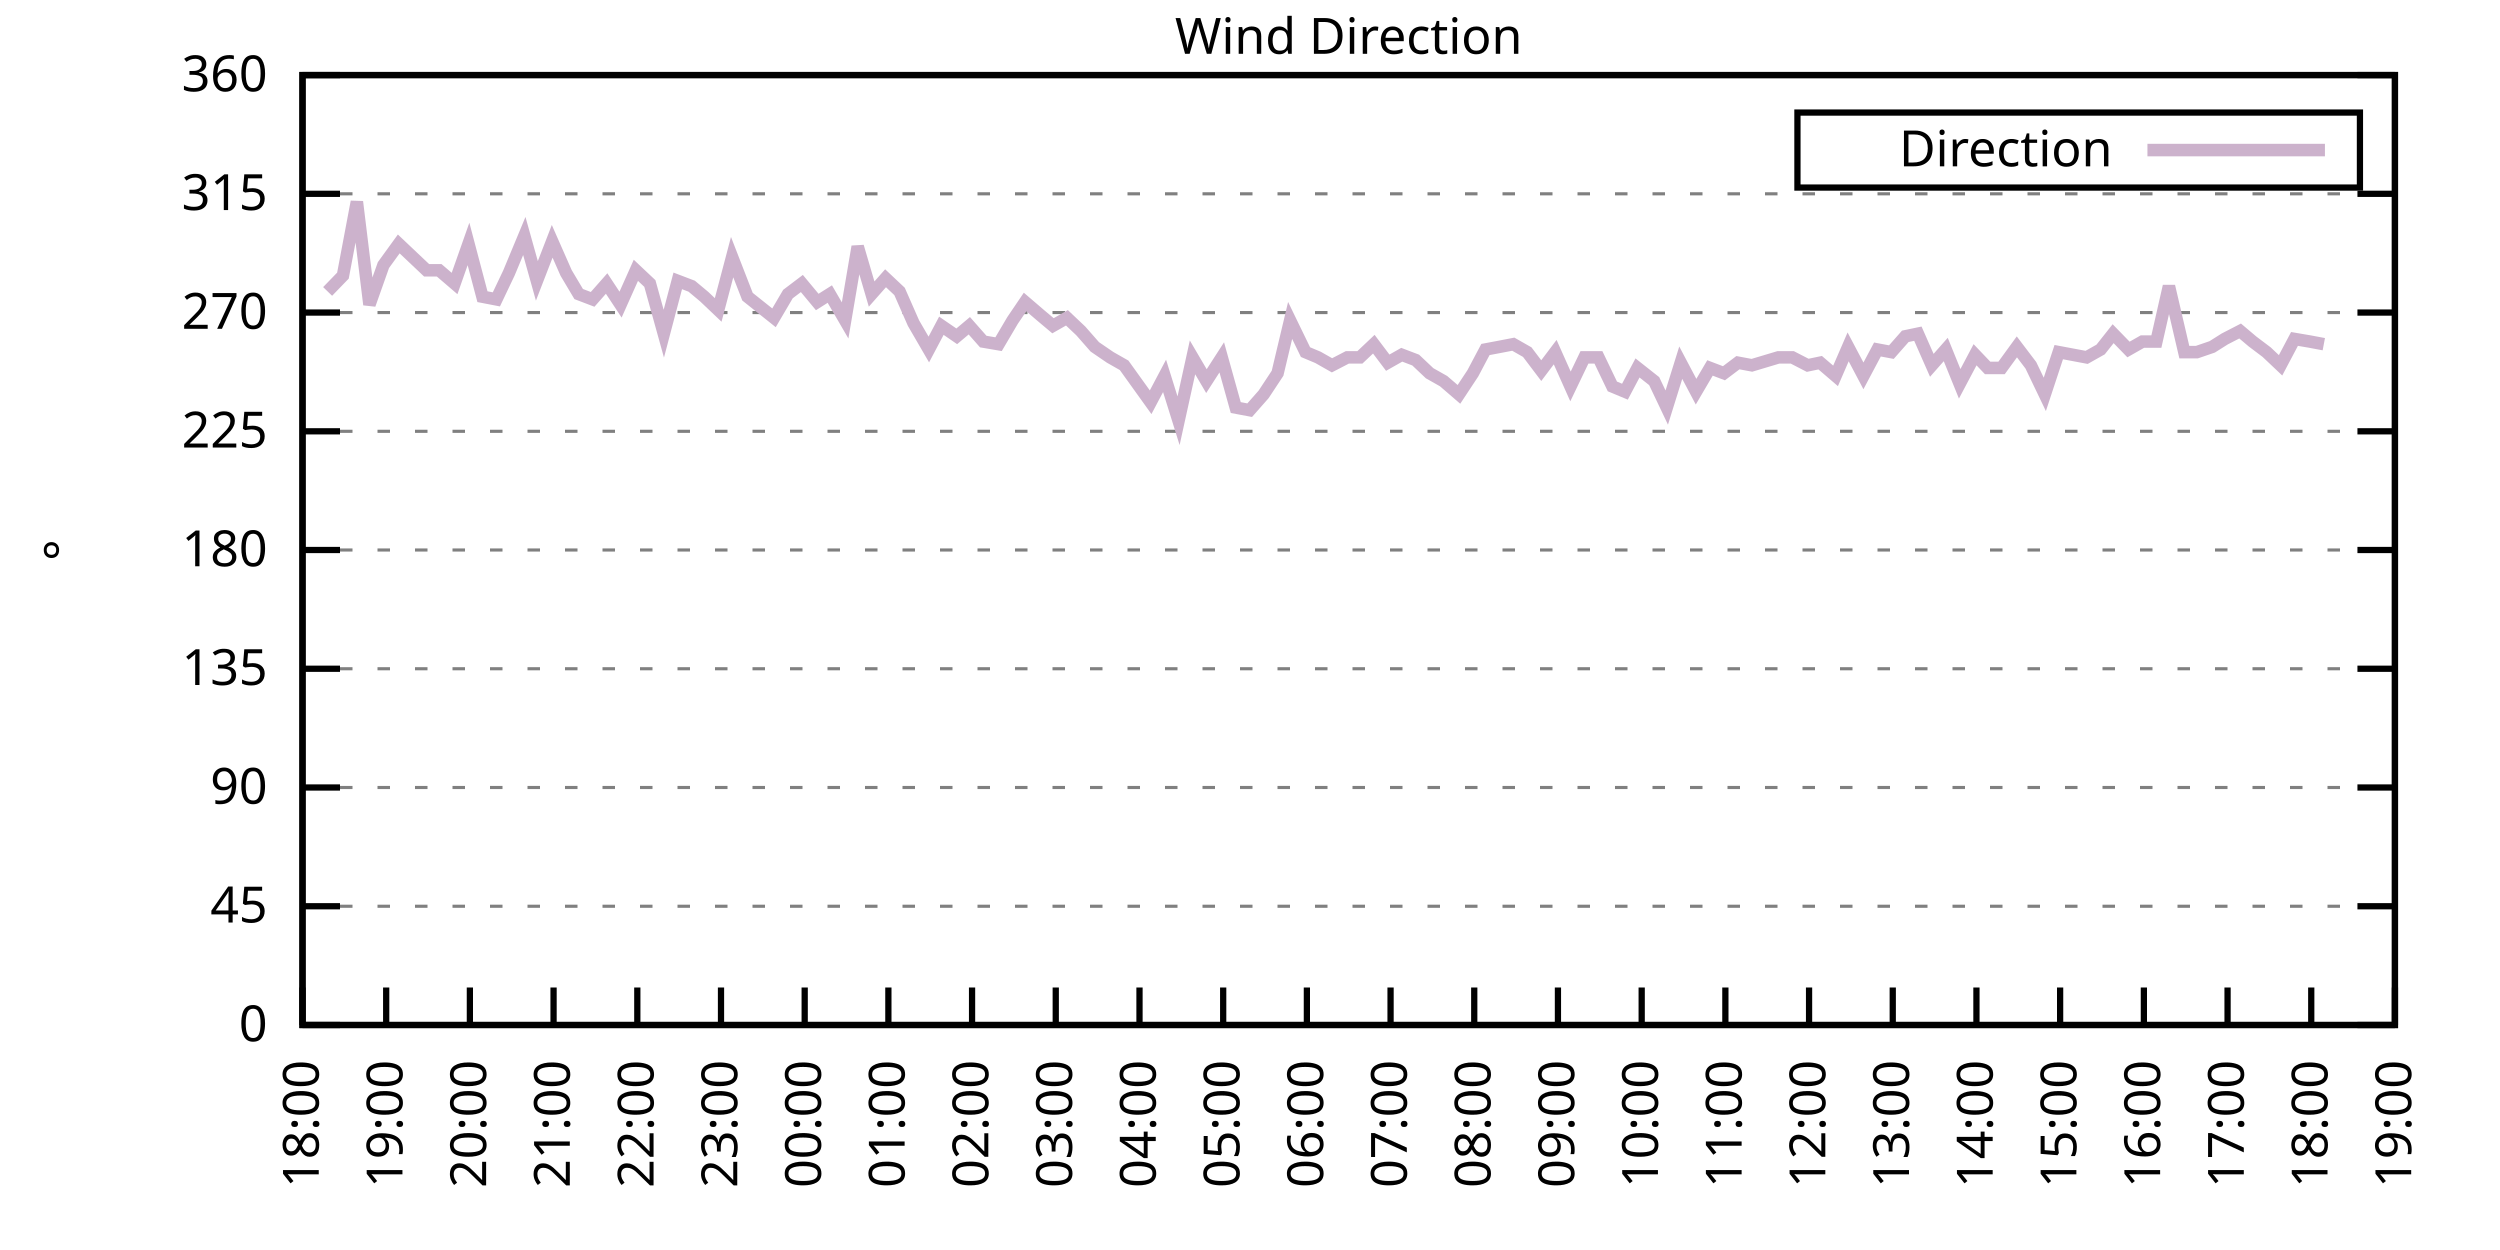
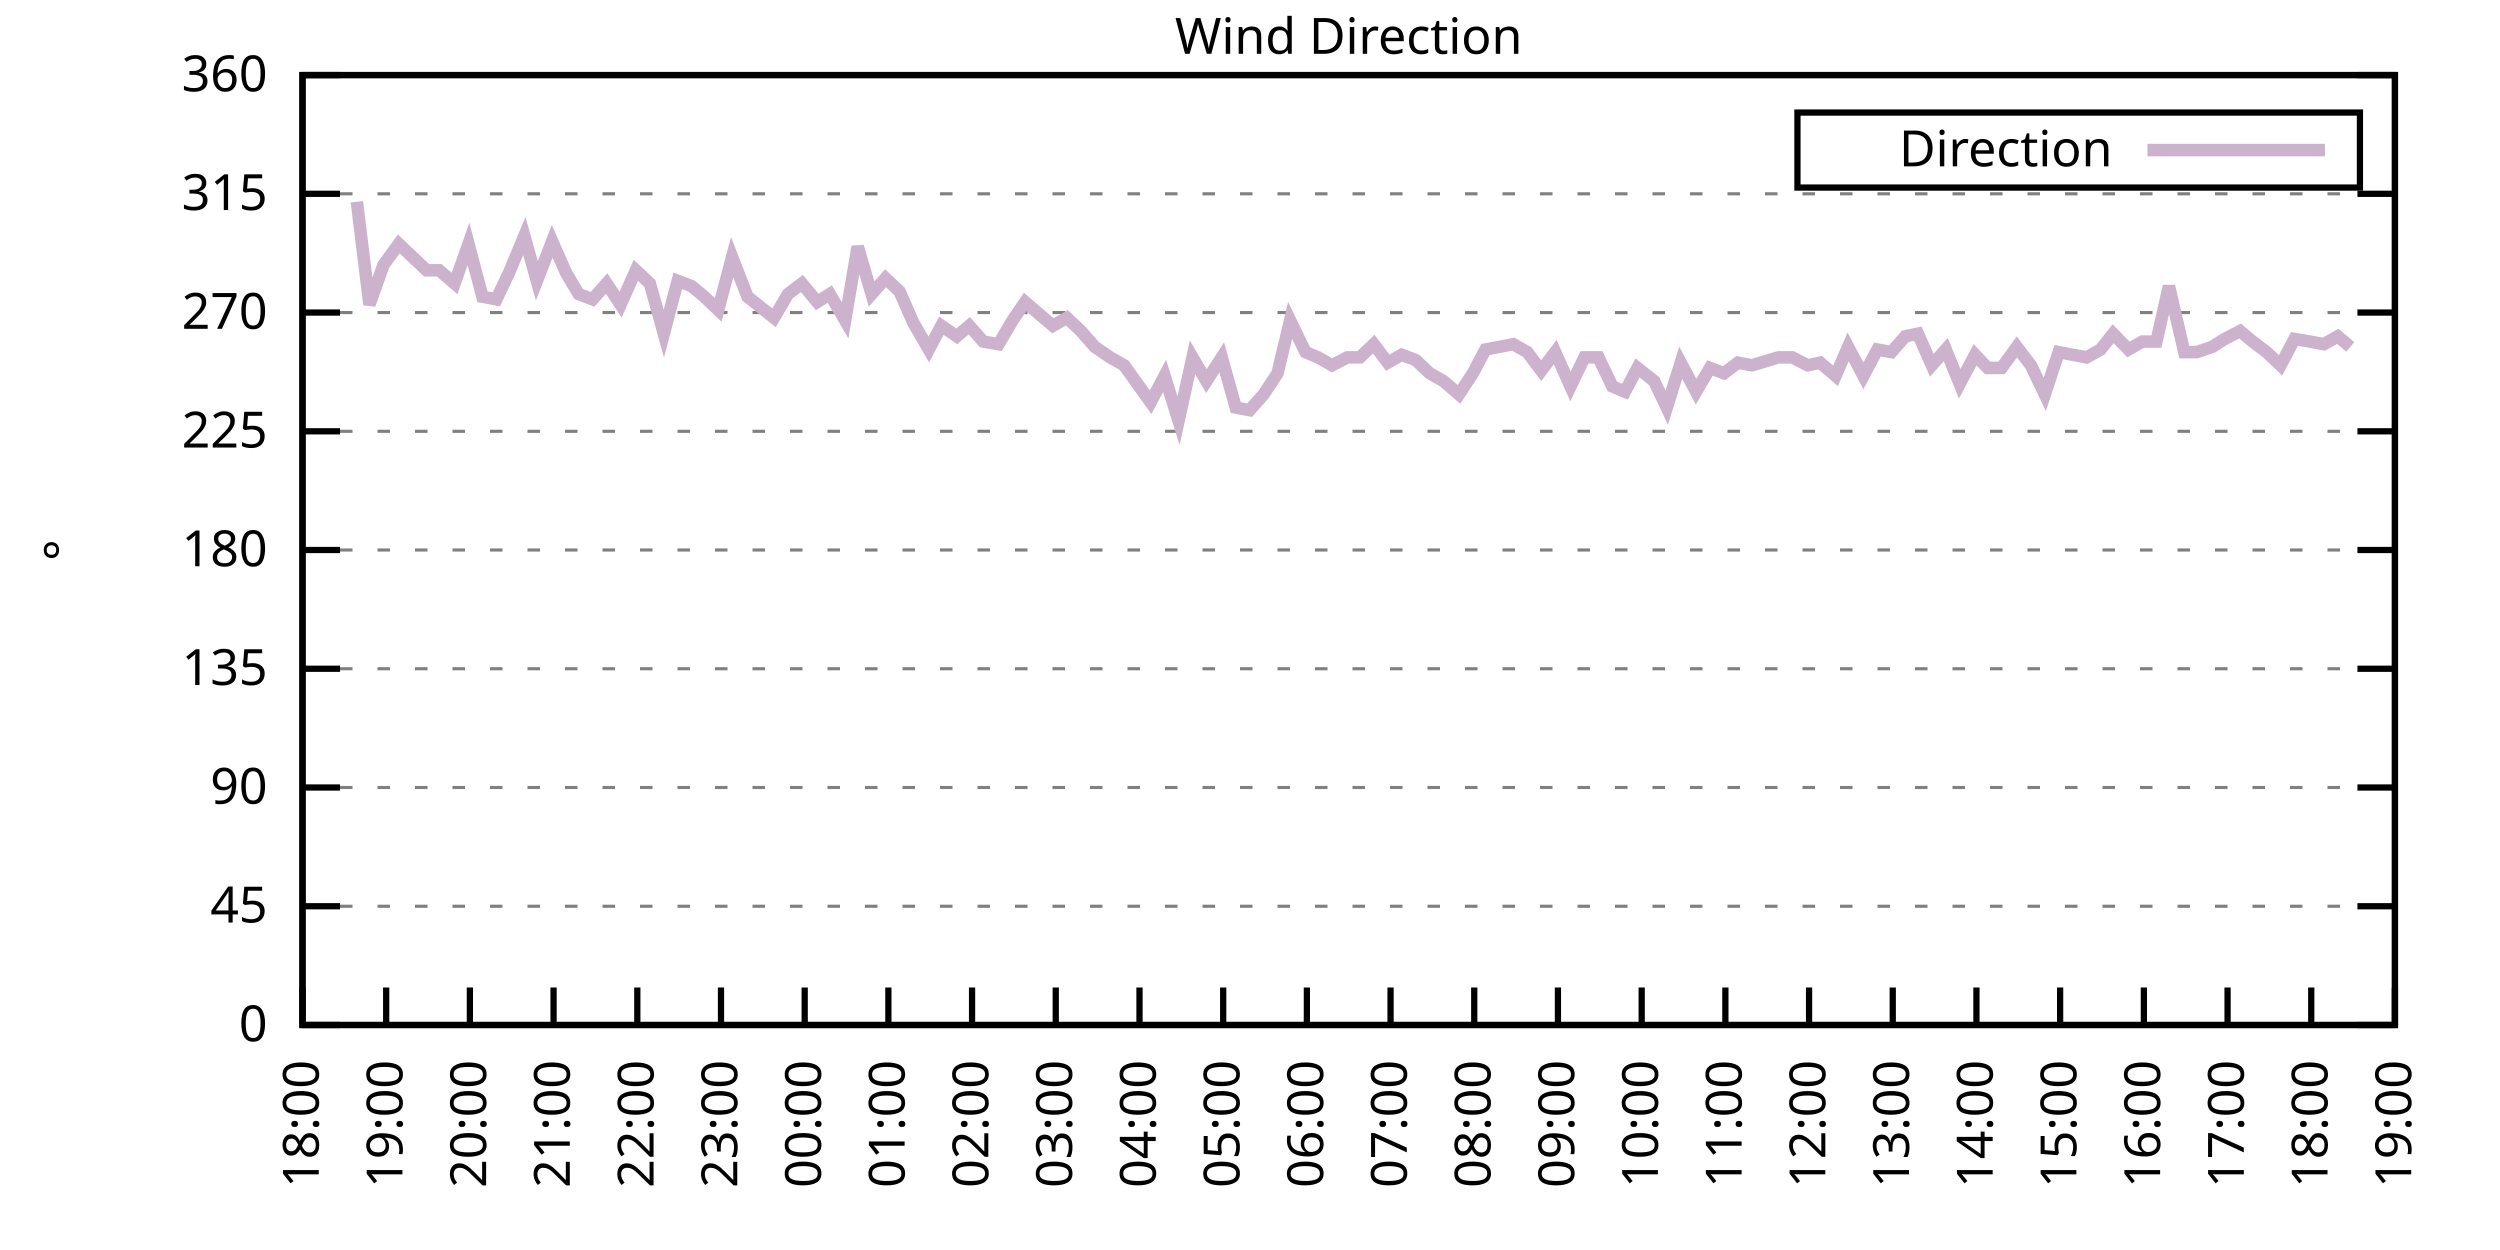
<svg xmlns="http://www.w3.org/2000/svg" xmlns:xlink="http://www.w3.org/1999/xlink" width="400" height="200" viewBox="0 0 400 200">
  <g id="gnuplot_canvas">
    <rect x="0" y="0" width="400" height="200" fill="none" />
    <defs>
      <circle id="gpDot" r="0.5" stroke-width="0.5" stroke="currentColor" />
      <path id="gpPt0" stroke-width="0.333" stroke="currentColor" d="M-1,0 h2 M0,-1 v2" />
      <path id="gpPt1" stroke-width="0.333" stroke="currentColor" d="M-1,-1 L1,1 M1,-1 L-1,1" />
      <path id="gpPt2" stroke-width="0.333" stroke="currentColor" d="M-1,0 L1,0 M0,-1 L0,1 M-1,-1 L1,1 M-1,1 L1,-1" />
      <rect id="gpPt3" stroke-width="0.333" stroke="currentColor" x="-1" y="-1" width="2" height="2" />
      <rect id="gpPt4" stroke-width="0.333" stroke="currentColor" fill="currentColor" x="-1" y="-1" width="2" height="2" />
      <circle id="gpPt5" stroke-width="0.333" stroke="currentColor" cx="0" cy="0" r="1" />
      <use xlink:href="#gpPt5" id="gpPt6" fill="currentColor" stroke="none" />
      <path id="gpPt7" stroke-width="0.333" stroke="currentColor" d="M0,-1.33 L-1.33,0.67 L1.33,0.67 z" />
      <use xlink:href="#gpPt7" id="gpPt8" fill="currentColor" stroke="none" />
      <use xlink:href="#gpPt7" id="gpPt9" stroke="currentColor" transform="rotate(180)" />
      <use xlink:href="#gpPt9" id="gpPt10" fill="currentColor" stroke="none" />
      <use xlink:href="#gpPt3" id="gpPt11" stroke="currentColor" transform="rotate(45)" />
      <use xlink:href="#gpPt11" id="gpPt12" fill="currentColor" stroke="none" />
      <path id="gpPt13" stroke-width="0.333" stroke="currentColor" d="M0,1.330 L1.265,0.411 L0.782,-1.067 L-0.782,-1.076 L-1.265,0.411 z" />
      <use xlink:href="#gpPt13" id="gpPt14" fill="currentColor" stroke="none" />
      <filter id="textbox" filterUnits="objectBoundingBox" x="0" y="0" height="1" width="1">
        <feFlood flood-color="white" flood-opacity="1" result="bgnd" />
        <feComposite in="SourceGraphic" in2="bgnd" operator="atop" />
      </filter>
      <filter id="greybox" filterUnits="objectBoundingBox" x="0" y="0" height="1" width="1">
        <feFlood flood-color="lightgrey" flood-opacity="1" result="grey" />
        <feComposite in="SourceGraphic" in2="grey" operator="atop" />
      </filter>
    </defs>
    <g fill="none" color="white" stroke="currentColor" stroke-width="1.00" stroke-linecap="butt" stroke-linejoin="miter">
</g>
    <g fill="none" color="black" stroke="currentColor" stroke-width="1.00" stroke-linecap="butt" stroke-linejoin="miter">
      <g stroke="none" shape-rendering="crispEdges">
        <polygon fill="rgb(255, 255, 255)" points="48.40,164.00 383.18,164.00 383.18,12.02 48.40,12.02 " />
      </g>
    </g>
    <g fill="none" color="black" stroke="currentColor" stroke-width="1.00" stroke-linecap="butt" stroke-linejoin="miter">
</g>
    <g fill="none" color="black" stroke="black" stroke-width="0.50" stroke-linecap="butt" stroke-linejoin="miter">
</g>
    <g fill="none" color="gray" stroke="currentColor" stroke-width="0.50" stroke-linecap="butt" stroke-linejoin="miter">
      <path stroke="gray" stroke-dasharray="2,4" class="gridline" d="M48.40,164.00 L383.19,164.00  " />
    </g>
    <g fill="none" color="gray" stroke="gray" stroke-width="1.00" stroke-linecap="butt" stroke-linejoin="miter">
</g>
    <g fill="none" color="black" stroke="currentColor" stroke-width="1.00" stroke-linecap="butt" stroke-linejoin="miter">
      <path stroke="black" d="M48.40,164.00 L54.40,164.00 M383.19,164.00 L377.19,164.00  " />
      <g transform="translate(42.80,166.60)" stroke="none" fill="black" font-family="Sans" font-size="8.00" text-anchor="end">
        <text>
          <tspan font-family="Sans"> 0</tspan>
        </text>
      </g>
    </g>
    <g fill="none" color="black" stroke="currentColor" stroke-width="1.00" stroke-linecap="butt" stroke-linejoin="miter">
</g>
    <g fill="none" color="black" stroke="black" stroke-width="0.50" stroke-linecap="butt" stroke-linejoin="miter">
</g>
    <g fill="none" color="gray" stroke="currentColor" stroke-width="0.50" stroke-linecap="butt" stroke-linejoin="miter">
      <path stroke="gray" stroke-dasharray="2,4" class="gridline" d="M48.40,145.00 L383.19,145.00  " />
    </g>
    <g fill="none" color="gray" stroke="gray" stroke-width="1.00" stroke-linecap="butt" stroke-linejoin="miter">
</g>
    <g fill="none" color="black" stroke="currentColor" stroke-width="1.00" stroke-linecap="butt" stroke-linejoin="miter">
      <path stroke="black" d="M48.40,145.00 L54.40,145.00 M383.19,145.00 L377.19,145.00  " />
      <g transform="translate(42.80,147.60)" stroke="none" fill="black" font-family="Sans" font-size="8.00" text-anchor="end">
        <text>
          <tspan font-family="Sans"> 45</tspan>
        </text>
      </g>
    </g>
    <g fill="none" color="black" stroke="currentColor" stroke-width="1.00" stroke-linecap="butt" stroke-linejoin="miter">
</g>
    <g fill="none" color="black" stroke="black" stroke-width="0.50" stroke-linecap="butt" stroke-linejoin="miter">
</g>
    <g fill="none" color="gray" stroke="currentColor" stroke-width="0.50" stroke-linecap="butt" stroke-linejoin="miter">
      <path stroke="gray" stroke-dasharray="2,4" class="gridline" d="M48.40,126.00 L383.19,126.00  " />
    </g>
    <g fill="none" color="gray" stroke="gray" stroke-width="1.00" stroke-linecap="butt" stroke-linejoin="miter">
</g>
    <g fill="none" color="black" stroke="currentColor" stroke-width="1.00" stroke-linecap="butt" stroke-linejoin="miter">
      <path stroke="black" d="M48.40,126.00 L54.40,126.00 M383.19,126.00 L377.19,126.00  " />
      <g transform="translate(42.80,128.60)" stroke="none" fill="black" font-family="Sans" font-size="8.00" text-anchor="end">
        <text>
          <tspan font-family="Sans"> 90</tspan>
        </text>
      </g>
    </g>
    <g fill="none" color="black" stroke="currentColor" stroke-width="1.00" stroke-linecap="butt" stroke-linejoin="miter">
</g>
    <g fill="none" color="black" stroke="black" stroke-width="0.50" stroke-linecap="butt" stroke-linejoin="miter">
</g>
    <g fill="none" color="gray" stroke="currentColor" stroke-width="0.50" stroke-linecap="butt" stroke-linejoin="miter">
      <path stroke="gray" stroke-dasharray="2,4" class="gridline" d="M48.40,107.00 L383.19,107.00  " />
    </g>
    <g fill="none" color="gray" stroke="gray" stroke-width="1.00" stroke-linecap="butt" stroke-linejoin="miter">
</g>
    <g fill="none" color="black" stroke="currentColor" stroke-width="1.00" stroke-linecap="butt" stroke-linejoin="miter">
      <path stroke="black" d="M48.40,107.00 L54.40,107.00 M383.19,107.00 L377.19,107.00  " />
      <g transform="translate(42.80,109.60)" stroke="none" fill="black" font-family="Sans" font-size="8.00" text-anchor="end">
        <text>
          <tspan font-family="Sans"> 135</tspan>
        </text>
      </g>
    </g>
    <g fill="none" color="black" stroke="currentColor" stroke-width="1.00" stroke-linecap="butt" stroke-linejoin="miter">
</g>
    <g fill="none" color="black" stroke="black" stroke-width="0.50" stroke-linecap="butt" stroke-linejoin="miter">
</g>
    <g fill="none" color="gray" stroke="currentColor" stroke-width="0.50" stroke-linecap="butt" stroke-linejoin="miter">
      <path stroke="gray" stroke-dasharray="2,4" class="gridline" d="M48.40,88.00 L383.19,88.00  " />
    </g>
    <g fill="none" color="gray" stroke="gray" stroke-width="1.00" stroke-linecap="butt" stroke-linejoin="miter">
</g>
    <g fill="none" color="black" stroke="currentColor" stroke-width="1.00" stroke-linecap="butt" stroke-linejoin="miter">
      <path stroke="black" d="M48.40,88.00 L54.40,88.00 M383.19,88.00 L377.19,88.00  " />
      <g transform="translate(42.80,90.60)" stroke="none" fill="black" font-family="Sans" font-size="8.00" text-anchor="end">
        <text>
          <tspan font-family="Sans"> 180</tspan>
        </text>
      </g>
    </g>
    <g fill="none" color="black" stroke="currentColor" stroke-width="1.00" stroke-linecap="butt" stroke-linejoin="miter">
</g>
    <g fill="none" color="black" stroke="black" stroke-width="0.50" stroke-linecap="butt" stroke-linejoin="miter">
</g>
    <g fill="none" color="gray" stroke="currentColor" stroke-width="0.50" stroke-linecap="butt" stroke-linejoin="miter">
      <path stroke="gray" stroke-dasharray="2,4" class="gridline" d="M48.40,69.01 L383.19,69.01  " />
    </g>
    <g fill="none" color="gray" stroke="gray" stroke-width="1.00" stroke-linecap="butt" stroke-linejoin="miter">
</g>
    <g fill="none" color="black" stroke="currentColor" stroke-width="1.00" stroke-linecap="butt" stroke-linejoin="miter">
      <path stroke="black" d="M48.40,69.01 L54.40,69.01 M383.19,69.01 L377.19,69.01  " />
      <g transform="translate(42.80,71.61)" stroke="none" fill="black" font-family="Sans" font-size="8.00" text-anchor="end">
        <text>
          <tspan font-family="Sans"> 225</tspan>
        </text>
      </g>
    </g>
    <g fill="none" color="black" stroke="currentColor" stroke-width="1.00" stroke-linecap="butt" stroke-linejoin="miter">
</g>
    <g fill="none" color="black" stroke="black" stroke-width="0.50" stroke-linecap="butt" stroke-linejoin="miter">
</g>
    <g fill="none" color="gray" stroke="currentColor" stroke-width="0.50" stroke-linecap="butt" stroke-linejoin="miter">
      <path stroke="gray" stroke-dasharray="2,4" class="gridline" d="M48.40,50.01 L383.19,50.01  " />
    </g>
    <g fill="none" color="gray" stroke="gray" stroke-width="1.00" stroke-linecap="butt" stroke-linejoin="miter">
</g>
    <g fill="none" color="black" stroke="currentColor" stroke-width="1.00" stroke-linecap="butt" stroke-linejoin="miter">
      <path stroke="black" d="M48.40,50.01 L54.40,50.01 M383.19,50.01 L377.19,50.01  " />
      <g transform="translate(42.80,52.61)" stroke="none" fill="black" font-family="Sans" font-size="8.00" text-anchor="end">
        <text>
          <tspan font-family="Sans"> 270</tspan>
        </text>
      </g>
    </g>
    <g fill="none" color="black" stroke="currentColor" stroke-width="1.00" stroke-linecap="butt" stroke-linejoin="miter">
</g>
    <g fill="none" color="black" stroke="black" stroke-width="0.50" stroke-linecap="butt" stroke-linejoin="miter">
</g>
    <g fill="none" color="gray" stroke="currentColor" stroke-width="0.50" stroke-linecap="butt" stroke-linejoin="miter">
      <path stroke="gray" stroke-dasharray="2,4" class="gridline" d="M48.40,31.01 L383.19,31.01  " />
    </g>
    <g fill="none" color="gray" stroke="gray" stroke-width="1.00" stroke-linecap="butt" stroke-linejoin="miter">
</g>
    <g fill="none" color="black" stroke="currentColor" stroke-width="1.00" stroke-linecap="butt" stroke-linejoin="miter">
      <path stroke="black" d="M48.40,31.01 L54.40,31.01 M383.19,31.01 L377.19,31.01  " />
      <g transform="translate(42.80,33.61)" stroke="none" fill="black" font-family="Sans" font-size="8.00" text-anchor="end">
        <text>
          <tspan font-family="Sans"> 315</tspan>
        </text>
      </g>
    </g>
    <g fill="none" color="black" stroke="currentColor" stroke-width="1.00" stroke-linecap="butt" stroke-linejoin="miter">
</g>
    <g fill="none" color="black" stroke="black" stroke-width="0.50" stroke-linecap="butt" stroke-linejoin="miter">
</g>
    <g fill="none" color="gray" stroke="currentColor" stroke-width="0.50" stroke-linecap="butt" stroke-linejoin="miter">
      <path stroke="gray" stroke-dasharray="2,4" class="gridline" d="M48.40,12.01 L383.19,12.01  " />
    </g>
    <g fill="none" color="gray" stroke="gray" stroke-width="1.00" stroke-linecap="butt" stroke-linejoin="miter">
</g>
    <g fill="none" color="black" stroke="currentColor" stroke-width="1.00" stroke-linecap="butt" stroke-linejoin="miter">
      <path stroke="black" d="M48.40,12.01 L54.40,12.01 M383.19,12.01 L377.19,12.01  " />
      <g transform="translate(42.80,14.61)" stroke="none" fill="black" font-family="Sans" font-size="8.00" text-anchor="end">
        <text>
          <tspan font-family="Sans"> 360</tspan>
        </text>
      </g>
    </g>
    <g fill="none" color="black" stroke="currentColor" stroke-width="1.00" stroke-linecap="butt" stroke-linejoin="miter">
      <path stroke="black" d="M48.40,164.00 L48.40,158.00  " />
      <g transform="translate(51.00,169.60) rotate(270.00)" stroke="none" fill="black" font-family="Sans" font-size="8.00" text-anchor="end">
        <text>
          <tspan font-family="Sans">18:00</tspan>
        </text>
      </g>
    </g>
    <g fill="none" color="black" stroke="currentColor" stroke-width="1.00" stroke-linecap="butt" stroke-linejoin="miter">
      <path stroke="black" d="M61.79,164.00 L61.79,158.00  " />
      <g transform="translate(64.39,169.60) rotate(270.00)" stroke="none" fill="black" font-family="Sans" font-size="8.00" text-anchor="end">
        <text>
          <tspan font-family="Sans">19:00</tspan>
        </text>
      </g>
    </g>
    <g fill="none" color="black" stroke="currentColor" stroke-width="1.00" stroke-linecap="butt" stroke-linejoin="miter">
      <path stroke="black" d="M75.18,164.00 L75.18,158.00  " />
      <g transform="translate(77.78,169.60) rotate(270.00)" stroke="none" fill="black" font-family="Sans" font-size="8.00" text-anchor="end">
        <text>
          <tspan font-family="Sans">20:00</tspan>
        </text>
      </g>
    </g>
    <g fill="none" color="black" stroke="currentColor" stroke-width="1.00" stroke-linecap="butt" stroke-linejoin="miter">
      <path stroke="black" d="M88.57,164.00 L88.57,158.00  " />
      <g transform="translate(91.17,169.60) rotate(270.00)" stroke="none" fill="black" font-family="Sans" font-size="8.00" text-anchor="end">
        <text>
          <tspan font-family="Sans">21:00</tspan>
        </text>
      </g>
    </g>
    <g fill="none" color="black" stroke="currentColor" stroke-width="1.00" stroke-linecap="butt" stroke-linejoin="miter">
      <path stroke="black" d="M101.97,164.00 L101.97,158.00  " />
      <g transform="translate(104.57,169.60) rotate(270.00)" stroke="none" fill="black" font-family="Sans" font-size="8.00" text-anchor="end">
        <text>
          <tspan font-family="Sans">22:00</tspan>
        </text>
      </g>
    </g>
    <g fill="none" color="black" stroke="currentColor" stroke-width="1.00" stroke-linecap="butt" stroke-linejoin="miter">
      <path stroke="black" d="M115.36,164.00 L115.36,158.00  " />
      <g transform="translate(117.96,169.60) rotate(270.00)" stroke="none" fill="black" font-family="Sans" font-size="8.00" text-anchor="end">
        <text>
          <tspan font-family="Sans">23:00</tspan>
        </text>
      </g>
    </g>
    <g fill="none" color="black" stroke="currentColor" stroke-width="1.00" stroke-linecap="butt" stroke-linejoin="miter">
      <path stroke="black" d="M128.75,164.00 L128.75,158.00  " />
      <g transform="translate(131.35,169.60) rotate(270.00)" stroke="none" fill="black" font-family="Sans" font-size="8.00" text-anchor="end">
        <text>
          <tspan font-family="Sans">00:00</tspan>
        </text>
      </g>
    </g>
    <g fill="none" color="black" stroke="currentColor" stroke-width="1.00" stroke-linecap="butt" stroke-linejoin="miter">
      <path stroke="black" d="M142.14,164.00 L142.14,158.00  " />
      <g transform="translate(144.74,169.60) rotate(270.00)" stroke="none" fill="black" font-family="Sans" font-size="8.00" text-anchor="end">
        <text>
          <tspan font-family="Sans">01:00</tspan>
        </text>
      </g>
    </g>
    <g fill="none" color="black" stroke="currentColor" stroke-width="1.00" stroke-linecap="butt" stroke-linejoin="miter">
      <path stroke="black" d="M155.53,164.00 L155.53,158.00  " />
      <g transform="translate(158.13,169.60) rotate(270.00)" stroke="none" fill="black" font-family="Sans" font-size="8.00" text-anchor="end">
        <text>
          <tspan font-family="Sans">02:00</tspan>
        </text>
      </g>
    </g>
    <g fill="none" color="black" stroke="currentColor" stroke-width="1.00" stroke-linecap="butt" stroke-linejoin="miter">
      <path stroke="black" d="M168.92,164.00 L168.92,158.00  " />
      <g transform="translate(171.52,169.60) rotate(270.00)" stroke="none" fill="black" font-family="Sans" font-size="8.00" text-anchor="end">
        <text>
          <tspan font-family="Sans">03:00</tspan>
        </text>
      </g>
    </g>
    <g fill="none" color="black" stroke="currentColor" stroke-width="1.00" stroke-linecap="butt" stroke-linejoin="miter">
      <path stroke="black" d="M182.32,164.00 L182.32,158.00  " />
      <g transform="translate(184.92,169.60) rotate(270.00)" stroke="none" fill="black" font-family="Sans" font-size="8.00" text-anchor="end">
        <text>
          <tspan font-family="Sans">04:00</tspan>
        </text>
      </g>
    </g>
    <g fill="none" color="black" stroke="currentColor" stroke-width="1.00" stroke-linecap="butt" stroke-linejoin="miter">
      <path stroke="black" d="M195.71,164.00 L195.71,158.00  " />
      <g transform="translate(198.31,169.60) rotate(270.00)" stroke="none" fill="black" font-family="Sans" font-size="8.00" text-anchor="end">
        <text>
          <tspan font-family="Sans">05:00</tspan>
        </text>
      </g>
    </g>
    <g fill="none" color="black" stroke="currentColor" stroke-width="1.00" stroke-linecap="butt" stroke-linejoin="miter">
      <path stroke="black" d="M209.10,164.00 L209.10,158.00  " />
      <g transform="translate(211.70,169.60) rotate(270.00)" stroke="none" fill="black" font-family="Sans" font-size="8.00" text-anchor="end">
        <text>
          <tspan font-family="Sans">06:00</tspan>
        </text>
      </g>
    </g>
    <g fill="none" color="black" stroke="currentColor" stroke-width="1.00" stroke-linecap="butt" stroke-linejoin="miter">
      <path stroke="black" d="M222.49,164.00 L222.49,158.00  " />
      <g transform="translate(225.09,169.60) rotate(270.00)" stroke="none" fill="black" font-family="Sans" font-size="8.00" text-anchor="end">
        <text>
          <tspan font-family="Sans">07:00</tspan>
        </text>
      </g>
    </g>
    <g fill="none" color="black" stroke="currentColor" stroke-width="1.00" stroke-linecap="butt" stroke-linejoin="miter">
      <path stroke="black" d="M235.88,164.00 L235.88,158.00  " />
      <g transform="translate(238.48,169.60) rotate(270.00)" stroke="none" fill="black" font-family="Sans" font-size="8.00" text-anchor="end">
        <text>
          <tspan font-family="Sans">08:00</tspan>
        </text>
      </g>
    </g>
    <g fill="none" color="black" stroke="currentColor" stroke-width="1.00" stroke-linecap="butt" stroke-linejoin="miter">
      <path stroke="black" d="M249.27,164.00 L249.27,158.00  " />
      <g transform="translate(251.87,169.60) rotate(270.00)" stroke="none" fill="black" font-family="Sans" font-size="8.00" text-anchor="end">
        <text>
          <tspan font-family="Sans">09:00</tspan>
        </text>
      </g>
    </g>
    <g fill="none" color="black" stroke="currentColor" stroke-width="1.00" stroke-linecap="butt" stroke-linejoin="miter">
      <path stroke="black" d="M262.67,164.00 L262.67,158.00  " />
      <g transform="translate(265.27,169.60) rotate(270.00)" stroke="none" fill="black" font-family="Sans" font-size="8.00" text-anchor="end">
        <text>
          <tspan font-family="Sans">10:00</tspan>
        </text>
      </g>
    </g>
    <g fill="none" color="black" stroke="currentColor" stroke-width="1.00" stroke-linecap="butt" stroke-linejoin="miter">
      <path stroke="black" d="M276.06,164.00 L276.06,158.00  " />
      <g transform="translate(278.66,169.60) rotate(270.00)" stroke="none" fill="black" font-family="Sans" font-size="8.00" text-anchor="end">
        <text>
          <tspan font-family="Sans">11:00</tspan>
        </text>
      </g>
    </g>
    <g fill="none" color="black" stroke="currentColor" stroke-width="1.00" stroke-linecap="butt" stroke-linejoin="miter">
      <path stroke="black" d="M289.45,164.00 L289.45,158.00  " />
      <g transform="translate(292.05,169.60) rotate(270.00)" stroke="none" fill="black" font-family="Sans" font-size="8.00" text-anchor="end">
        <text>
          <tspan font-family="Sans">12:00</tspan>
        </text>
      </g>
    </g>
    <g fill="none" color="black" stroke="currentColor" stroke-width="1.00" stroke-linecap="butt" stroke-linejoin="miter">
      <path stroke="black" d="M302.84,164.00 L302.84,158.00  " />
      <g transform="translate(305.44,169.60) rotate(270.00)" stroke="none" fill="black" font-family="Sans" font-size="8.00" text-anchor="end">
        <text>
          <tspan font-family="Sans">13:00</tspan>
        </text>
      </g>
    </g>
    <g fill="none" color="black" stroke="currentColor" stroke-width="1.00" stroke-linecap="butt" stroke-linejoin="miter">
      <path stroke="black" d="M316.23,164.00 L316.23,158.00  " />
      <g transform="translate(318.83,169.60) rotate(270.00)" stroke="none" fill="black" font-family="Sans" font-size="8.00" text-anchor="end">
        <text>
          <tspan font-family="Sans">14:00</tspan>
        </text>
      </g>
    </g>
    <g fill="none" color="black" stroke="currentColor" stroke-width="1.00" stroke-linecap="butt" stroke-linejoin="miter">
      <path stroke="black" d="M329.62,164.00 L329.62,158.00  " />
      <g transform="translate(332.22,169.60) rotate(270.00)" stroke="none" fill="black" font-family="Sans" font-size="8.00" text-anchor="end">
        <text>
          <tspan font-family="Sans">15:00</tspan>
        </text>
      </g>
    </g>
    <g fill="none" color="black" stroke="currentColor" stroke-width="1.00" stroke-linecap="butt" stroke-linejoin="miter">
      <path stroke="black" d="M343.02,164.00 L343.02,158.00  " />
      <g transform="translate(345.62,169.60) rotate(270.00)" stroke="none" fill="black" font-family="Sans" font-size="8.00" text-anchor="end">
        <text>
          <tspan font-family="Sans">16:00</tspan>
        </text>
      </g>
    </g>
    <g fill="none" color="black" stroke="currentColor" stroke-width="1.00" stroke-linecap="butt" stroke-linejoin="miter">
      <path stroke="black" d="M356.41,164.00 L356.41,158.00  " />
      <g transform="translate(359.01,169.60) rotate(270.00)" stroke="none" fill="black" font-family="Sans" font-size="8.00" text-anchor="end">
        <text>
          <tspan font-family="Sans">17:00</tspan>
        </text>
      </g>
    </g>
    <g fill="none" color="black" stroke="currentColor" stroke-width="1.00" stroke-linecap="butt" stroke-linejoin="miter">
      <path stroke="black" d="M369.80,164.00 L369.80,158.00  " />
      <g transform="translate(372.40,169.60) rotate(270.00)" stroke="none" fill="black" font-family="Sans" font-size="8.00" text-anchor="end">
        <text>
          <tspan font-family="Sans">18:00</tspan>
        </text>
      </g>
    </g>
    <g fill="none" color="black" stroke="currentColor" stroke-width="1.00" stroke-linecap="butt" stroke-linejoin="miter">
      <path stroke="black" d="M383.19,164.00 L383.19,158.00  " />
      <g transform="translate(385.79,169.60) rotate(270.00)" stroke="none" fill="black" font-family="Sans" font-size="8.00" text-anchor="end">
        <text>
          <tspan font-family="Sans">19:00</tspan>
        </text>
      </g>
    </g>
    <g fill="none" color="black" stroke="currentColor" stroke-width="1.00" stroke-linecap="butt" stroke-linejoin="miter">
</g>
    <g fill="none" color="black" stroke="currentColor" stroke-width="1.00" stroke-linecap="butt" stroke-linejoin="miter">
      <path stroke="black" d="M48.40,12.01 L48.40,164.00 L383.19,164.00 L383.19,12.01 L48.40,12.01 Z  " />
    </g>
    <g fill="none" color="black" stroke="currentColor" stroke-width="1.00" stroke-linecap="butt" stroke-linejoin="miter">
</g>
    <g fill="none" color="black" stroke="currentColor" stroke-width="1.00" stroke-linecap="butt" stroke-linejoin="miter">
      <path stroke="black" d="M287.59,30.01 L287.59,18.01 L377.59,18.01 L377.59,30.01 L287.59,30.01 Z  " />
    </g>
    <g id="Wind_direction_plot_1">
      <g fill="none" color="white" stroke="black" stroke-width="2.00" stroke-linecap="butt" stroke-linejoin="miter">
</g>
      <g fill="none" color="black" stroke="currentColor" stroke-width="2.00" stroke-linecap="butt" stroke-linejoin="miter">
        <g transform="translate(337.99,26.61)" stroke="none" fill="black" font-family="Sans" font-size="8.00" text-anchor="end">
          <text>
            <tspan font-family="Sans">Direction</tspan>
          </text>
        </g>
      </g>
      <g fill="none" color="black" stroke="currentColor" stroke-width="2.00" stroke-linecap="butt" stroke-linejoin="miter">
-         <path stroke="rgb(204, 178, 204)" d="M343.59,24.01 L371.99,24.01 M52.42,46.63 L54.87,44.10 L57.10,32.28 L59.11,48.74 L61.35,42.41 L63.80,39.03   L66.03,41.14 L68.26,43.25 L70.27,43.25 L72.73,45.36 L74.96,39.03 L77.19,47.47 L79.42,47.90 L81.43,43.67   L83.89,37.76 L85.90,44.94 L88.35,38.61 L90.58,43.67 L92.59,47.05 L94.82,47.90 L97.06,45.36 L99.29,48.74   L101.74,43.25 L103.98,45.36 L106.21,53.39 L108.44,44.94 L110.67,45.79 L112.68,47.47 L114.91,49.59 L117.14,41.14   L119.60,47.47 L123.84,50.85 L126.07,47.05 L128.30,45.36 L130.76,48.32 L132.77,47.05 L135.22,51.27 L137.23,39.45   L139.46,47.05 L141.69,44.52 L143.93,46.63 L146.16,51.70 L148.61,55.92 L150.62,52.12 L153.08,53.81 L155.09,52.12   L157.32,54.65 L159.77,55.07 L162.01,51.27 L164.01,48.32 L166.47,50.43 L168.48,52.12 L170.71,50.85 L172.94,52.96   L175.17,55.50 L177.63,57.18 L179.86,58.45 L184.10,64.36 L186.33,60.14 L188.57,67.32 L190.80,57.18 L193.03,60.98   L195.48,57.18 L197.72,65.21 L199.95,65.63 L202.18,63.10 L204.41,59.72 L206.42,51.27 L208.88,56.34 L210.88,57.18   L213.12,58.45 L215.57,57.18 L217.58,57.18 L219.81,55.07 L222.04,58.03 L224.28,56.76 L226.51,57.61 L228.74,59.72   L230.97,60.98 L233.43,63.10 L235.66,59.72 L237.67,55.92 L239.90,55.50 L242.13,55.07 L244.36,56.34 L246.60,59.30   L248.83,56.34 L251.28,61.83 L253.51,57.18 L255.75,57.18 L257.98,61.83 L259.99,62.67 L262.00,58.87 L264.67,60.98   L266.68,65.21 L268.92,58.03 L271.37,62.67 L273.60,58.87 L275.83,59.72 L278.07,58.03 L280.30,58.45 L284.54,57.18   L286.77,57.18 L289.23,58.45 L291.23,58.03 L293.69,60.14 L295.70,55.50 L298.15,60.14 L300.39,55.92 L302.62,56.34   L304.85,53.81 L306.86,53.39 L309.09,58.45 L311.32,55.92 L313.55,61.41 L316.01,56.76 L318.02,58.87 L320.25,58.87   L322.70,55.50 L324.94,58.45 L327.17,63.10 L329.40,56.34 L333.86,57.18 L336.10,55.92 L338.10,53.39 L340.56,55.92   L342.79,54.65 L345.02,54.65 L347.03,45.79 L349.49,56.34 L351.50,56.34 L353.95,55.50 L355.96,54.23 L358.42,52.96   L360.42,54.65 L362.66,56.34 L364.89,58.45 L367.12,54.23 L369.58,54.65 L371.81,55.07  " />
+         <path stroke="rgb(204, 178, 204)" d="M343.59,24.01 L371.99,24.01 M57.10,32.28 L59.11,48.74 L61.35,42.41 L63.80,39.03 L66.03,41.14 L68.26,43.25   L70.27,43.25 L72.73,45.36 L74.96,39.03 L77.19,47.47 L79.42,47.90 L81.43,43.67 L83.89,37.76 L85.90,44.94   L88.35,38.61 L90.58,43.67 L92.59,47.05 L94.82,47.90 L97.06,45.36 L99.29,48.74 L101.74,43.25 L103.98,45.36   L106.21,53.39 L108.44,44.94 L110.67,45.79 L112.68,47.47 L114.91,49.59 L117.14,41.14 L119.60,47.47 L123.84,50.85   L126.07,47.05 L128.30,45.36 L130.76,48.32 L132.77,47.05 L135.22,51.27 L137.23,39.45 L139.46,47.05 L141.69,44.52   L143.93,46.63 L146.16,51.70 L148.61,55.92 L150.62,52.12 L153.08,53.81 L155.09,52.12 L157.32,54.65 L159.77,55.07   L162.01,51.27 L164.01,48.32 L166.47,50.43 L168.48,52.12 L170.71,50.85 L172.94,52.96 L175.17,55.50 L177.63,57.18   L179.86,58.45 L184.10,64.36 L186.33,60.14 L188.57,67.32 L190.80,57.18 L193.03,60.98 L195.48,57.18 L197.72,65.21   L199.95,65.63 L202.18,63.10 L204.41,59.72 L206.42,51.27 L208.88,56.34 L210.88,57.18 L213.12,58.45 L215.57,57.18   L217.58,57.18 L219.81,55.07 L222.04,58.03 L224.28,56.76 L226.51,57.61 L228.74,59.72 L230.97,60.98 L233.43,63.10   L235.66,59.72 L237.67,55.92 L239.90,55.50 L242.13,55.07 L244.36,56.34 L246.60,59.30 L248.83,56.34 L251.28,61.83   L253.51,57.18 L255.75,57.18 L257.98,61.83 L259.99,62.67 L262.00,58.87 L264.67,60.98 L266.68,65.21 L268.92,58.03   L271.37,62.67 L273.60,58.87 L275.83,59.72 L278.07,58.03 L280.30,58.45 L284.54,57.18 L286.77,57.18 L289.23,58.45   L291.23,58.03 L293.69,60.14 L295.70,55.50 L298.15,60.14 L300.39,55.92 L302.62,56.34 L304.85,53.81 L306.86,53.39   L309.09,58.45 L311.32,55.92 L313.55,61.41 L316.01,56.76 L318.02,58.87 L320.25,58.87 L322.70,55.50 L324.94,58.45   L327.17,63.10 L329.40,56.34 L333.86,57.18 L336.10,55.92 L338.10,53.39 L340.56,55.92 L342.79,54.65 L345.02,54.65   L347.03,45.79 L349.49,56.34 L351.50,56.34 L353.95,55.50 L355.96,54.23 L358.42,52.96 L360.42,54.65 L362.66,56.34   L364.89,58.45 L367.12,54.23 L369.58,54.65 L371.81,55.07 L374.04,53.81 L376.05,55.50  " />
      </g>
    </g>
    <g fill="none" color="black" stroke="currentColor" stroke-width="2.00" stroke-linecap="butt" stroke-linejoin="miter">
</g>
    <g fill="none" color="black" stroke="black" stroke-width="1.00" stroke-linecap="butt" stroke-linejoin="miter">
</g>
    <g fill="none" color="black" stroke="currentColor" stroke-width="1.00" stroke-linecap="butt" stroke-linejoin="miter">
      <path stroke="black" d="M48.40,12.01 L48.40,164.00 L383.19,164.00 L383.19,12.01 L48.40,12.01 Z  " />
      <g transform="translate(12.80,88.01) rotate(270.00)" stroke="none" fill="black" font-family="Sans" font-size="8.00" text-anchor="middle">
        <text>
          <tspan font-family="Sans">°</tspan>
        </text>
      </g>
    </g>
    <g fill="none" color="black" stroke="currentColor" stroke-width="1.00" stroke-linecap="butt" stroke-linejoin="miter">
</g>
    <g fill="none" color="black" stroke="currentColor" stroke-width="1.00" stroke-linecap="butt" stroke-linejoin="miter">
      <g transform="translate(215.79,8.61)" stroke="none" fill="black" font-family="Sans" font-size="8.00" text-anchor="middle">
        <text>
          <tspan font-family="Sans">Wind Direction</tspan>
        </text>
      </g>
    </g>
    <g fill="none" color="black" stroke="currentColor" stroke-width="1.00" stroke-linecap="butt" stroke-linejoin="miter">
</g>
  </g>
</svg>
